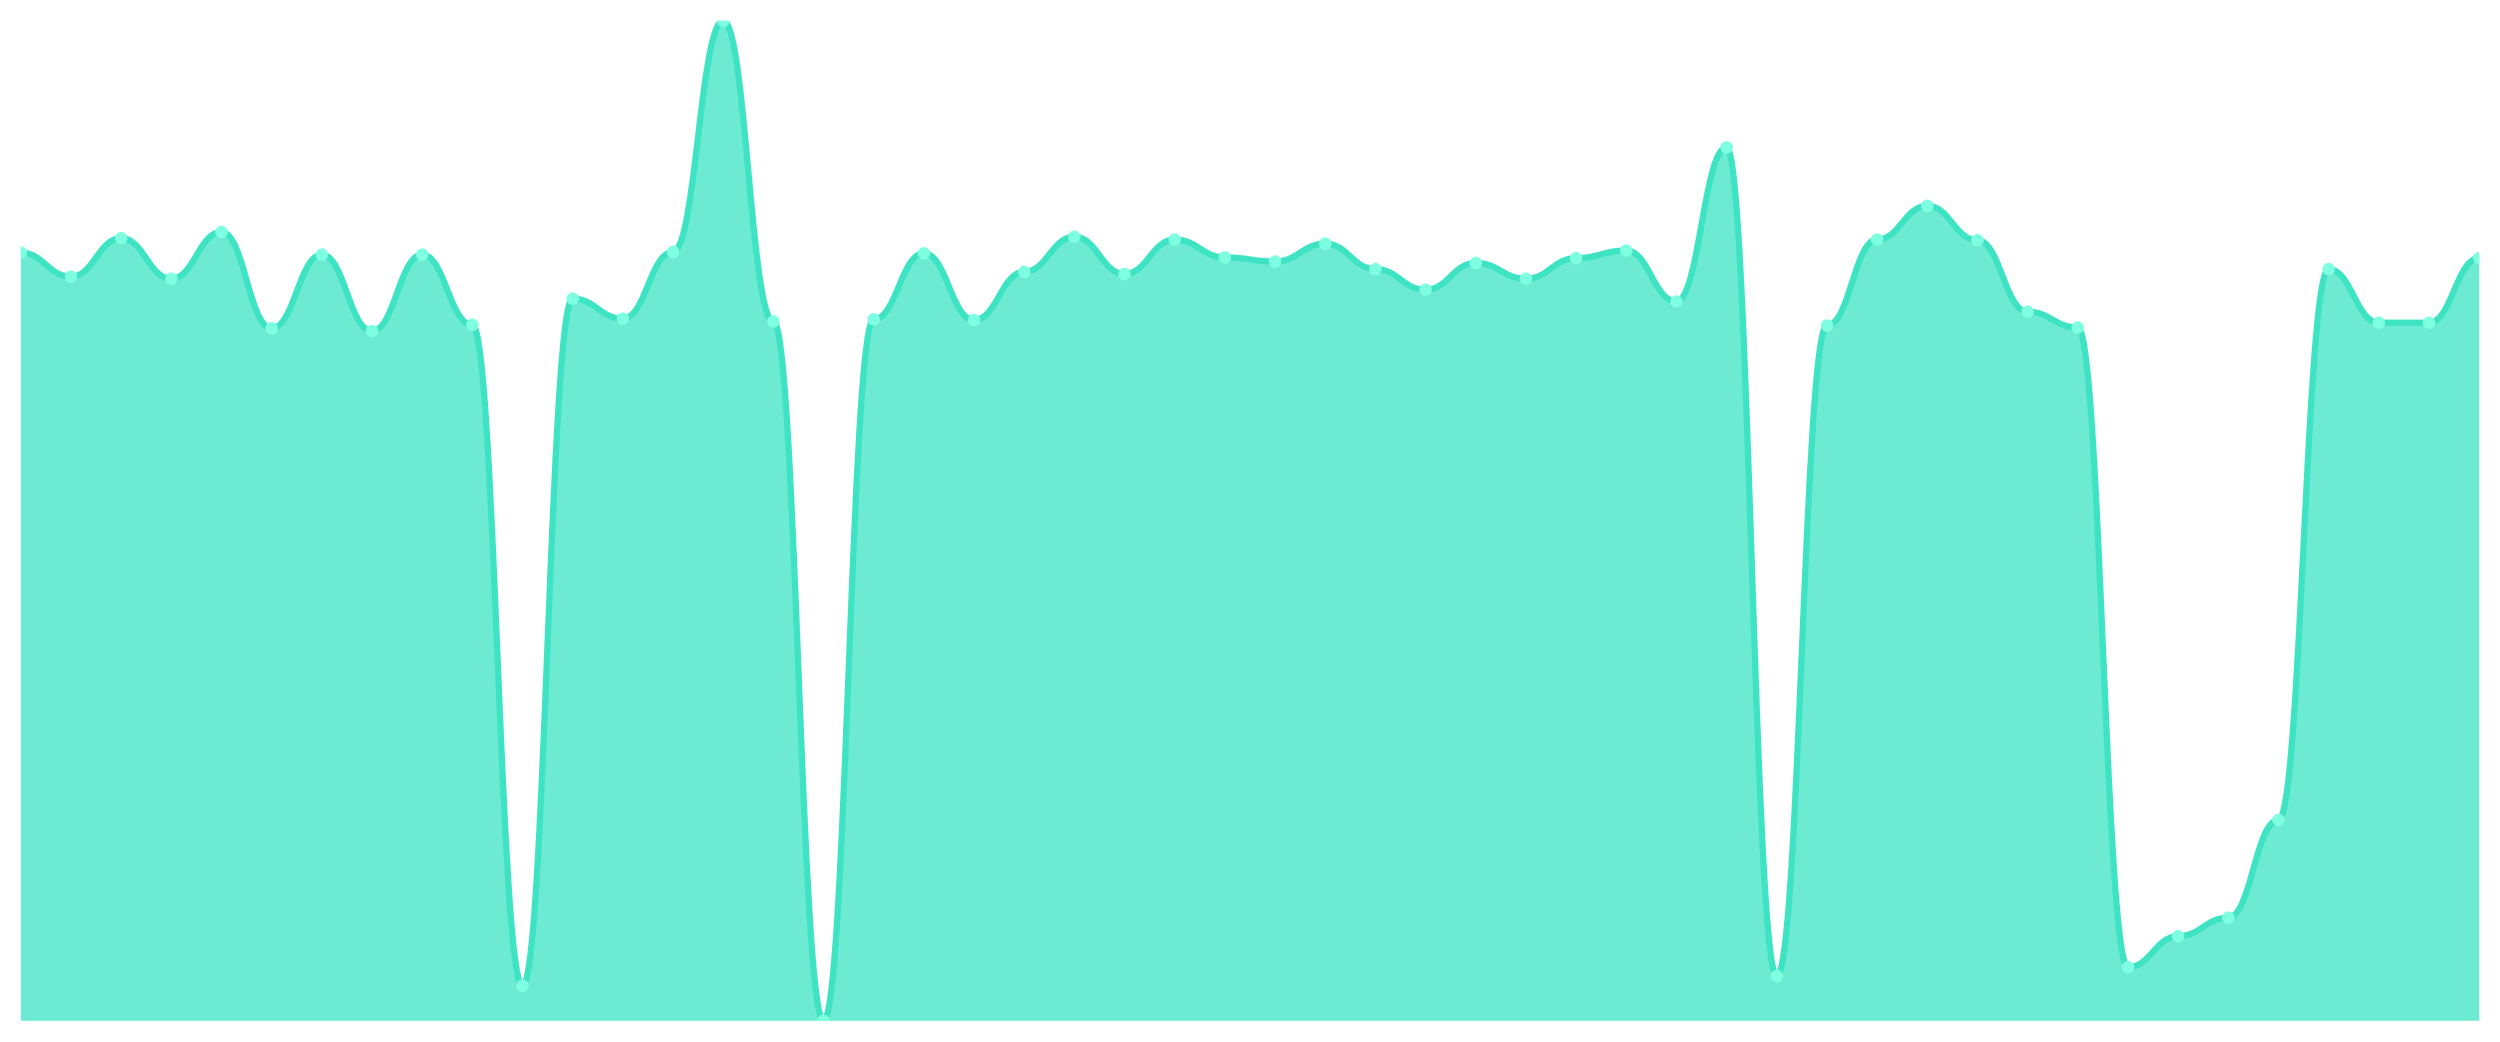
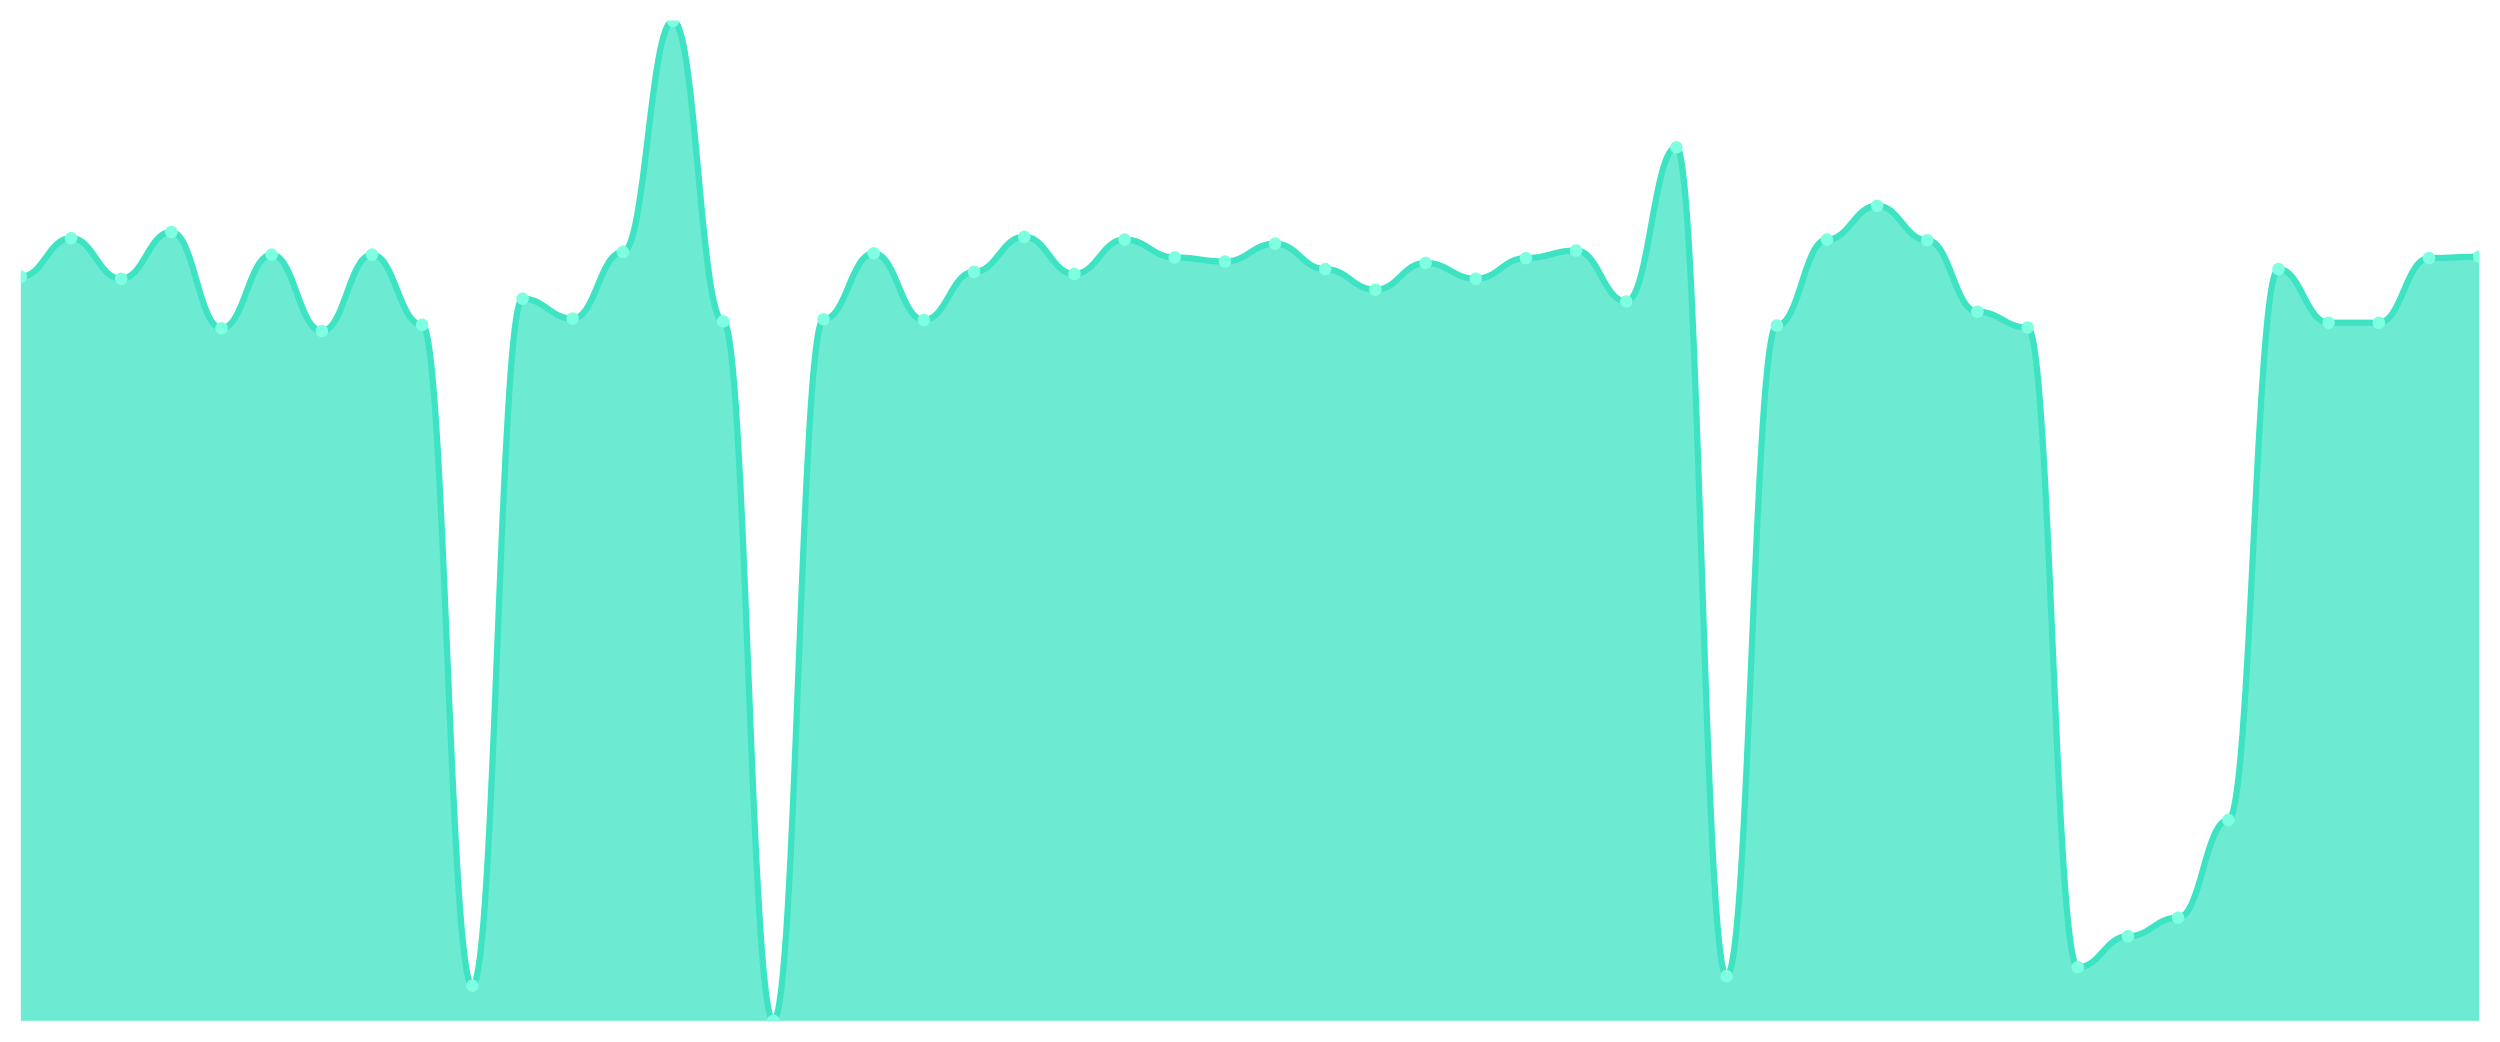
<svg xmlns="http://www.w3.org/2000/svg" viewBox="0 0 1200 500" width="1200" height="500">
  <defs>
    <clipPath id="c">
      <rect x="10" y="10" width="1180" height="480" />
    </clipPath>
  </defs>
  <rect width="1200" height="500" fill="none" />
  <g clip-path="url(#c)">
-     <path d="M 10,490 L 10,121.252 C 20.837,121.252 23.245,132.806 34.082,132.806 C 44.918,132.806 47.327,114.319 58.163,114.319 C 69,114.319 71.408,133.796 82.245,133.796 C 93.082,133.796 95.49,111.348 106.327,111.348 C 117.163,111.348 119.571,157.565 130.408,157.565 C 141.245,157.565 143.653,122.242 154.49,122.242 C 165.327,122.242 167.735,158.886 178.571,158.886 C 189.408,158.886 191.816,122.242 202.653,122.242 C 213.49,122.242 215.898,155.915 226.735,155.915 C 237.571,155.915 239.98,473.164 250.816,473.164 C 261.653,473.164 264.061,143.37 274.898,143.37 C 285.735,143.37 288.143,152.944 298.98,152.944 C 309.816,152.944 312.224,120.922 323.061,120.922 C 333.898,120.922 336.306,10 347.143,10 C 357.98,10 360.388,154.264 371.224,154.264 C 382.061,154.264 384.469,490 395.306,490 C 406.143,490 408.551,153.274 419.388,153.274 C 430.224,153.274 432.633,121.582 443.469,121.582 C 454.306,121.582 456.714,153.604 467.551,153.604 C 478.388,153.604 480.796,130.495 491.633,130.495 C 502.469,130.495 504.878,113.659 515.714,113.659 C 526.551,113.659 528.959,131.486 539.796,131.486 C 550.633,131.486 553.041,114.979 563.878,114.979 C 574.714,114.979 577.122,123.563 587.959,123.563 C 598.796,123.563 601.204,125.543 612.041,125.543 C 622.878,125.543 625.286,116.96 636.122,116.96 C 646.959,116.96 649.367,129.175 660.204,129.175 C 671.041,129.175 673.449,139.078 684.286,139.078 C 695.122,139.078 697.531,126.204 708.367,126.204 C 719.204,126.204 721.612,133.796 732.449,133.796 C 743.286,133.796 745.694,123.893 756.531,123.893 C 767.367,123.893 769.776,120.261 780.612,120.261 C 791.449,120.261 793.857,144.691 804.694,144.691 C 815.531,144.691 817.939,70.743 828.776,70.743 C 839.612,70.743 842.02,468.542 852.857,468.542 C 863.694,468.542 866.102,156.245 876.939,156.245 C 887.776,156.245 890.184,114.979 901.02,114.979 C 911.857,114.979 914.265,98.803 925.102,98.803 C 935.939,98.803 938.347,115.309 949.184,115.309 C 960.02,115.309 962.429,149.642 973.265,149.642 C 984.102,149.642 986.51,157.235 997.347,157.235 C 1008.184,157.235 1010.592,464.25 1021.429,464.25 C 1032.265,464.25 1034.673,449.395 1045.51,449.395 C 1056.347,449.395 1058.755,440.481 1069.592,440.481 C 1080.429,440.481 1082.837,393.604 1093.673,393.604 C 1104.51,393.604 1106.918,129.175 1117.755,129.175 C 1128.592,129.175 1131,154.924 1141.837,154.924 C 1152.673,154.924 1155.082,154.924 1165.918,154.924 C 1176.755,154.924 1179.163,123.893 1190,123.893 L 1190,490 Z" fill="rgba(61,227,195,0.75)" />
-     <path d="M 10,121.252 C 20.837,121.252 23.245,132.806 34.082,132.806 C 44.918,132.806 47.327,114.319 58.163,114.319 C 69,114.319 71.408,133.796 82.245,133.796 C 93.082,133.796 95.49,111.348 106.327,111.348 C 117.163,111.348 119.571,157.565 130.408,157.565 C 141.245,157.565 143.653,122.242 154.49,122.242 C 165.327,122.242 167.735,158.886 178.571,158.886 C 189.408,158.886 191.816,122.242 202.653,122.242 C 213.49,122.242 215.898,155.915 226.735,155.915 C 237.571,155.915 239.98,473.164 250.816,473.164 C 261.653,473.164 264.061,143.37 274.898,143.37 C 285.735,143.37 288.143,152.944 298.98,152.944 C 309.816,152.944 312.224,120.922 323.061,120.922 C 333.898,120.922 336.306,10 347.143,10 C 357.98,10 360.388,154.264 371.224,154.264 C 382.061,154.264 384.469,490 395.306,490 C 406.143,490 408.551,153.274 419.388,153.274 C 430.224,153.274 432.633,121.582 443.469,121.582 C 454.306,121.582 456.714,153.604 467.551,153.604 C 478.388,153.604 480.796,130.495 491.633,130.495 C 502.469,130.495 504.878,113.659 515.714,113.659 C 526.551,113.659 528.959,131.486 539.796,131.486 C 550.633,131.486 553.041,114.979 563.878,114.979 C 574.714,114.979 577.122,123.563 587.959,123.563 C 598.796,123.563 601.204,125.543 612.041,125.543 C 622.878,125.543 625.286,116.96 636.122,116.96 C 646.959,116.96 649.367,129.175 660.204,129.175 C 671.041,129.175 673.449,139.078 684.286,139.078 C 695.122,139.078 697.531,126.204 708.367,126.204 C 719.204,126.204 721.612,133.796 732.449,133.796 C 743.286,133.796 745.694,123.893 756.531,123.893 C 767.367,123.893 769.776,120.261 780.612,120.261 C 791.449,120.261 793.857,144.691 804.694,144.691 C 815.531,144.691 817.939,70.743 828.776,70.743 C 839.612,70.743 842.02,468.542 852.857,468.542 C 863.694,468.542 866.102,156.245 876.939,156.245 C 887.776,156.245 890.184,114.979 901.02,114.979 C 911.857,114.979 914.265,98.803 925.102,98.803 C 935.939,98.803 938.347,115.309 949.184,115.309 C 960.02,115.309 962.429,149.642 973.265,149.642 C 984.102,149.642 986.51,157.235 997.347,157.235 C 1008.184,157.235 1010.592,464.25 1021.429,464.25 C 1032.265,464.25 1034.673,449.395 1045.51,449.395 C 1056.347,449.395 1058.755,440.481 1069.592,440.481 C 1080.429,440.481 1082.837,393.604 1093.673,393.604 C 1104.51,393.604 1106.918,129.175 1117.755,129.175 C 1128.592,129.175 1131,154.924 1141.837,154.924 C 1152.673,154.924 1155.082,154.924 1165.918,154.924 C 1176.755,154.924 1179.163,123.893 1190,123.893" fill="none" stroke="#3de3c3" stroke-width="3" stroke-linecap="round" stroke-linejoin="round" />
-     <circle cx="10" cy="121.252" r="3" fill="#7fffe1" />
-     <circle cx="34.082" cy="132.806" r="3" fill="#7fffe1" />
-     <circle cx="58.163" cy="114.319" r="3" fill="#7fffe1" />
-     <circle cx="82.245" cy="133.796" r="3" fill="#7fffe1" />
-     <circle cx="106.327" cy="111.348" r="3" fill="#7fffe1" />
-     <circle cx="130.408" cy="157.565" r="3" fill="#7fffe1" />
-     <circle cx="154.49" cy="122.242" r="3" fill="#7fffe1" />
-     <circle cx="178.571" cy="158.886" r="3" fill="#7fffe1" />
-     <circle cx="202.653" cy="122.242" r="3" fill="#7fffe1" />
-     <circle cx="226.735" cy="155.915" r="3" fill="#7fffe1" />
-     <circle cx="250.816" cy="473.164" r="3" fill="#7fffe1" />
-     <circle cx="274.898" cy="143.37" r="3" fill="#7fffe1" />
-     <circle cx="298.98" cy="152.944" r="3" fill="#7fffe1" />
-     <circle cx="323.061" cy="120.922" r="3" fill="#7fffe1" />
-     <circle cx="347.143" cy="10" r="3" fill="#7fffe1" />
-     <circle cx="371.224" cy="154.264" r="3" fill="#7fffe1" />
-     <circle cx="395.306" cy="490" r="3" fill="#7fffe1" />
-     <circle cx="419.388" cy="153.274" r="3" fill="#7fffe1" />
-     <circle cx="443.469" cy="121.582" r="3" fill="#7fffe1" />
-     <circle cx="467.551" cy="153.604" r="3" fill="#7fffe1" />
-     <circle cx="491.633" cy="130.495" r="3" fill="#7fffe1" />
-     <circle cx="515.714" cy="113.659" r="3" fill="#7fffe1" />
-     <circle cx="539.796" cy="131.486" r="3" fill="#7fffe1" />
-     <circle cx="563.878" cy="114.979" r="3" fill="#7fffe1" />
-     <circle cx="587.959" cy="123.563" r="3" fill="#7fffe1" />
-     <circle cx="612.041" cy="125.543" r="3" fill="#7fffe1" />
-     <circle cx="636.122" cy="116.96" r="3" fill="#7fffe1" />
-     <circle cx="660.204" cy="129.175" r="3" fill="#7fffe1" />
-     <circle cx="684.286" cy="139.078" r="3" fill="#7fffe1" />
-     <circle cx="708.367" cy="126.204" r="3" fill="#7fffe1" />
-     <circle cx="732.449" cy="133.796" r="3" fill="#7fffe1" />
-     <circle cx="756.531" cy="123.893" r="3" fill="#7fffe1" />
-     <circle cx="780.612" cy="120.261" r="3" fill="#7fffe1" />
-     <circle cx="804.694" cy="144.691" r="3" fill="#7fffe1" />
-     <circle cx="828.776" cy="70.743" r="3" fill="#7fffe1" />
-     <circle cx="852.857" cy="468.542" r="3" fill="#7fffe1" />
-     <circle cx="876.939" cy="156.245" r="3" fill="#7fffe1" />
-     <circle cx="901.02" cy="114.979" r="3" fill="#7fffe1" />
-     <circle cx="925.102" cy="98.803" r="3" fill="#7fffe1" />
-     <circle cx="949.184" cy="115.309" r="3" fill="#7fffe1" />
-     <circle cx="973.265" cy="149.642" r="3" fill="#7fffe1" />
-     <circle cx="997.347" cy="157.235" r="3" fill="#7fffe1" />
-     <circle cx="1021.429" cy="464.25" r="3" fill="#7fffe1" />
-     <circle cx="1045.51" cy="449.395" r="3" fill="#7fffe1" />
-     <circle cx="1069.592" cy="440.481" r="3" fill="#7fffe1" />
-     <circle cx="1093.673" cy="393.604" r="3" fill="#7fffe1" />
-     <circle cx="1117.755" cy="129.175" r="3" fill="#7fffe1" />
+     <path d="M 10,490 L 10,132.806 C 20.837,132.806 23.245,114.319 34.082,114.319 C 44.918,114.319 47.327,133.796 58.163,133.796 C 69,133.796 71.408,111.348 82.245,111.348 C 93.082,111.348 95.49,157.565 106.327,157.565 C 117.163,157.565 119.571,122.242 130.408,122.242 C 141.245,122.242 143.653,158.886 154.49,158.886 C 165.327,158.886 167.735,122.242 178.571,122.242 C 189.408,122.242 191.816,155.915 202.653,155.915 C 213.49,155.915 215.898,473.164 226.735,473.164 C 237.571,473.164 239.98,143.37 250.816,143.37 C 261.653,143.37 264.061,152.944 274.898,152.944 C 285.735,152.944 288.143,120.922 298.98,120.922 C 309.816,120.922 312.224,10 323.061,10 C 333.898,10 336.306,154.264 347.143,154.264 C 357.98,154.264 360.388,490 371.224,490 C 382.061,490 384.469,153.274 395.306,153.274 C 406.143,153.274 408.551,121.582 419.388,121.582 C 430.224,121.582 432.633,153.604 443.469,153.604 C 454.306,153.604 456.714,130.495 467.551,130.495 C 478.388,130.495 480.796,113.659 491.633,113.659 C 502.469,113.659 504.878,131.486 515.714,131.486 C 526.551,131.486 528.959,114.979 539.796,114.979 C 550.633,114.979 553.041,123.563 563.878,123.563 C 574.714,123.563 577.122,125.543 587.959,125.543 C 598.796,125.543 601.204,116.96 612.041,116.96 C 622.878,116.96 625.286,129.175 636.122,129.175 C 646.959,129.175 649.367,139.078 660.204,139.078 C 671.041,139.078 673.449,126.204 684.286,126.204 C 695.122,126.204 697.531,133.796 708.367,133.796 C 719.204,133.796 721.612,123.893 732.449,123.893 C 743.286,123.893 745.694,120.261 756.531,120.261 C 767.367,120.261 769.776,144.691 780.612,144.691 C 791.449,144.691 793.857,70.743 804.694,70.743 C 815.531,70.743 817.939,468.542 828.776,468.542 C 839.612,468.542 842.02,156.245 852.857,156.245 C 863.694,156.245 866.102,114.979 876.939,114.979 C 887.776,114.979 890.184,98.803 901.02,98.803 C 911.857,98.803 914.265,115.309 925.102,115.309 C 935.939,115.309 938.347,149.642 949.184,149.642 C 960.02,149.642 962.429,157.235 973.265,157.235 C 984.102,157.235 986.51,464.25 997.347,464.25 C 1008.184,464.25 1010.592,449.395 1021.429,449.395 C 1032.265,449.395 1034.673,440.481 1045.51,440.481 C 1056.347,440.481 1058.755,393.604 1069.592,393.604 C 1080.429,393.604 1082.837,129.175 1093.673,129.175 C 1104.51,129.175 1106.918,154.924 1117.755,154.924 C 1128.592,154.924 1131,154.924 1141.837,154.924 C 1152.673,154.924 1155.082,123.893 1165.918,123.893 C 1176.755,123.893 1179.163,123.232 1190,123.232 L 1190,490 Z" fill="rgba(61,227,195,0.75)" />
+     <path d="M 10,132.806 C 20.837,132.806 23.245,114.319 34.082,114.319 C 44.918,114.319 47.327,133.796 58.163,133.796 C 69,133.796 71.408,111.348 82.245,111.348 C 93.082,111.348 95.49,157.565 106.327,157.565 C 117.163,157.565 119.571,122.242 130.408,122.242 C 141.245,122.242 143.653,158.886 154.49,158.886 C 165.327,158.886 167.735,122.242 178.571,122.242 C 189.408,122.242 191.816,155.915 202.653,155.915 C 213.49,155.915 215.898,473.164 226.735,473.164 C 237.571,473.164 239.98,143.37 250.816,143.37 C 261.653,143.37 264.061,152.944 274.898,152.944 C 285.735,152.944 288.143,120.922 298.98,120.922 C 309.816,120.922 312.224,10 323.061,10 C 333.898,10 336.306,154.264 347.143,154.264 C 357.98,154.264 360.388,490 371.224,490 C 382.061,490 384.469,153.274 395.306,153.274 C 406.143,153.274 408.551,121.582 419.388,121.582 C 430.224,121.582 432.633,153.604 443.469,153.604 C 454.306,153.604 456.714,130.495 467.551,130.495 C 478.388,130.495 480.796,113.659 491.633,113.659 C 502.469,113.659 504.878,131.486 515.714,131.486 C 526.551,131.486 528.959,114.979 539.796,114.979 C 550.633,114.979 553.041,123.563 563.878,123.563 C 574.714,123.563 577.122,125.543 587.959,125.543 C 598.796,125.543 601.204,116.96 612.041,116.96 C 622.878,116.96 625.286,129.175 636.122,129.175 C 646.959,129.175 649.367,139.078 660.204,139.078 C 671.041,139.078 673.449,126.204 684.286,126.204 C 695.122,126.204 697.531,133.796 708.367,133.796 C 719.204,133.796 721.612,123.893 732.449,123.893 C 743.286,123.893 745.694,120.261 756.531,120.261 C 767.367,120.261 769.776,144.691 780.612,144.691 C 791.449,144.691 793.857,70.743 804.694,70.743 C 815.531,70.743 817.939,468.542 828.776,468.542 C 839.612,468.542 842.02,156.245 852.857,156.245 C 863.694,156.245 866.102,114.979 876.939,114.979 C 887.776,114.979 890.184,98.803 901.02,98.803 C 911.857,98.803 914.265,115.309 925.102,115.309 C 935.939,115.309 938.347,149.642 949.184,149.642 C 960.02,149.642 962.429,157.235 973.265,157.235 C 984.102,157.235 986.51,464.25 997.347,464.25 C 1008.184,464.25 1010.592,449.395 1021.429,449.395 C 1032.265,449.395 1034.673,440.481 1045.51,440.481 C 1056.347,440.481 1058.755,393.604 1069.592,393.604 C 1080.429,393.604 1082.837,129.175 1093.673,129.175 C 1104.51,129.175 1106.918,154.924 1117.755,154.924 C 1128.592,154.924 1131,154.924 1141.837,154.924 C 1152.673,154.924 1155.082,123.893 1165.918,123.893 C 1176.755,123.893 1179.163,123.232 1190,123.232" fill="none" stroke="#3de3c3" stroke-width="3" stroke-linecap="round" stroke-linejoin="round" />
+     <circle cx="10" cy="132.806" r="3" fill="#7fffe1" />
+     <circle cx="34.082" cy="114.319" r="3" fill="#7fffe1" />
+     <circle cx="58.163" cy="133.796" r="3" fill="#7fffe1" />
+     <circle cx="82.245" cy="111.348" r="3" fill="#7fffe1" />
+     <circle cx="106.327" cy="157.565" r="3" fill="#7fffe1" />
+     <circle cx="130.408" cy="122.242" r="3" fill="#7fffe1" />
+     <circle cx="154.49" cy="158.886" r="3" fill="#7fffe1" />
+     <circle cx="178.571" cy="122.242" r="3" fill="#7fffe1" />
+     <circle cx="202.653" cy="155.915" r="3" fill="#7fffe1" />
+     <circle cx="226.735" cy="473.164" r="3" fill="#7fffe1" />
+     <circle cx="250.816" cy="143.37" r="3" fill="#7fffe1" />
+     <circle cx="274.898" cy="152.944" r="3" fill="#7fffe1" />
+     <circle cx="298.98" cy="120.922" r="3" fill="#7fffe1" />
+     <circle cx="323.061" cy="10" r="3" fill="#7fffe1" />
+     <circle cx="347.143" cy="154.264" r="3" fill="#7fffe1" />
+     <circle cx="371.224" cy="490" r="3" fill="#7fffe1" />
+     <circle cx="395.306" cy="153.274" r="3" fill="#7fffe1" />
+     <circle cx="419.388" cy="121.582" r="3" fill="#7fffe1" />
+     <circle cx="443.469" cy="153.604" r="3" fill="#7fffe1" />
+     <circle cx="467.551" cy="130.495" r="3" fill="#7fffe1" />
+     <circle cx="491.633" cy="113.659" r="3" fill="#7fffe1" />
+     <circle cx="515.714" cy="131.486" r="3" fill="#7fffe1" />
+     <circle cx="539.796" cy="114.979" r="3" fill="#7fffe1" />
+     <circle cx="563.878" cy="123.563" r="3" fill="#7fffe1" />
+     <circle cx="587.959" cy="125.543" r="3" fill="#7fffe1" />
+     <circle cx="612.041" cy="116.96" r="3" fill="#7fffe1" />
+     <circle cx="636.122" cy="129.175" r="3" fill="#7fffe1" />
+     <circle cx="660.204" cy="139.078" r="3" fill="#7fffe1" />
+     <circle cx="684.286" cy="126.204" r="3" fill="#7fffe1" />
+     <circle cx="708.367" cy="133.796" r="3" fill="#7fffe1" />
+     <circle cx="732.449" cy="123.893" r="3" fill="#7fffe1" />
+     <circle cx="756.531" cy="120.261" r="3" fill="#7fffe1" />
+     <circle cx="780.612" cy="144.691" r="3" fill="#7fffe1" />
+     <circle cx="804.694" cy="70.743" r="3" fill="#7fffe1" />
+     <circle cx="828.776" cy="468.542" r="3" fill="#7fffe1" />
+     <circle cx="852.857" cy="156.245" r="3" fill="#7fffe1" />
+     <circle cx="876.939" cy="114.979" r="3" fill="#7fffe1" />
+     <circle cx="901.02" cy="98.803" r="3" fill="#7fffe1" />
+     <circle cx="925.102" cy="115.309" r="3" fill="#7fffe1" />
+     <circle cx="949.184" cy="149.642" r="3" fill="#7fffe1" />
+     <circle cx="973.265" cy="157.235" r="3" fill="#7fffe1" />
+     <circle cx="997.347" cy="464.25" r="3" fill="#7fffe1" />
+     <circle cx="1021.429" cy="449.395" r="3" fill="#7fffe1" />
+     <circle cx="1045.51" cy="440.481" r="3" fill="#7fffe1" />
+     <circle cx="1069.592" cy="393.604" r="3" fill="#7fffe1" />
+     <circle cx="1093.673" cy="129.175" r="3" fill="#7fffe1" />
+     <circle cx="1117.755" cy="154.924" r="3" fill="#7fffe1" />
    <circle cx="1141.837" cy="154.924" r="3" fill="#7fffe1" />
-     <circle cx="1165.918" cy="154.924" r="3" fill="#7fffe1" />
-     <circle cx="1190" cy="123.893" r="3" fill="#7fffe1" />
+     <circle cx="1165.918" cy="123.893" r="3" fill="#7fffe1" />
+     <circle cx="1190" cy="123.232" r="3" fill="#7fffe1" />
  </g>
</svg>
